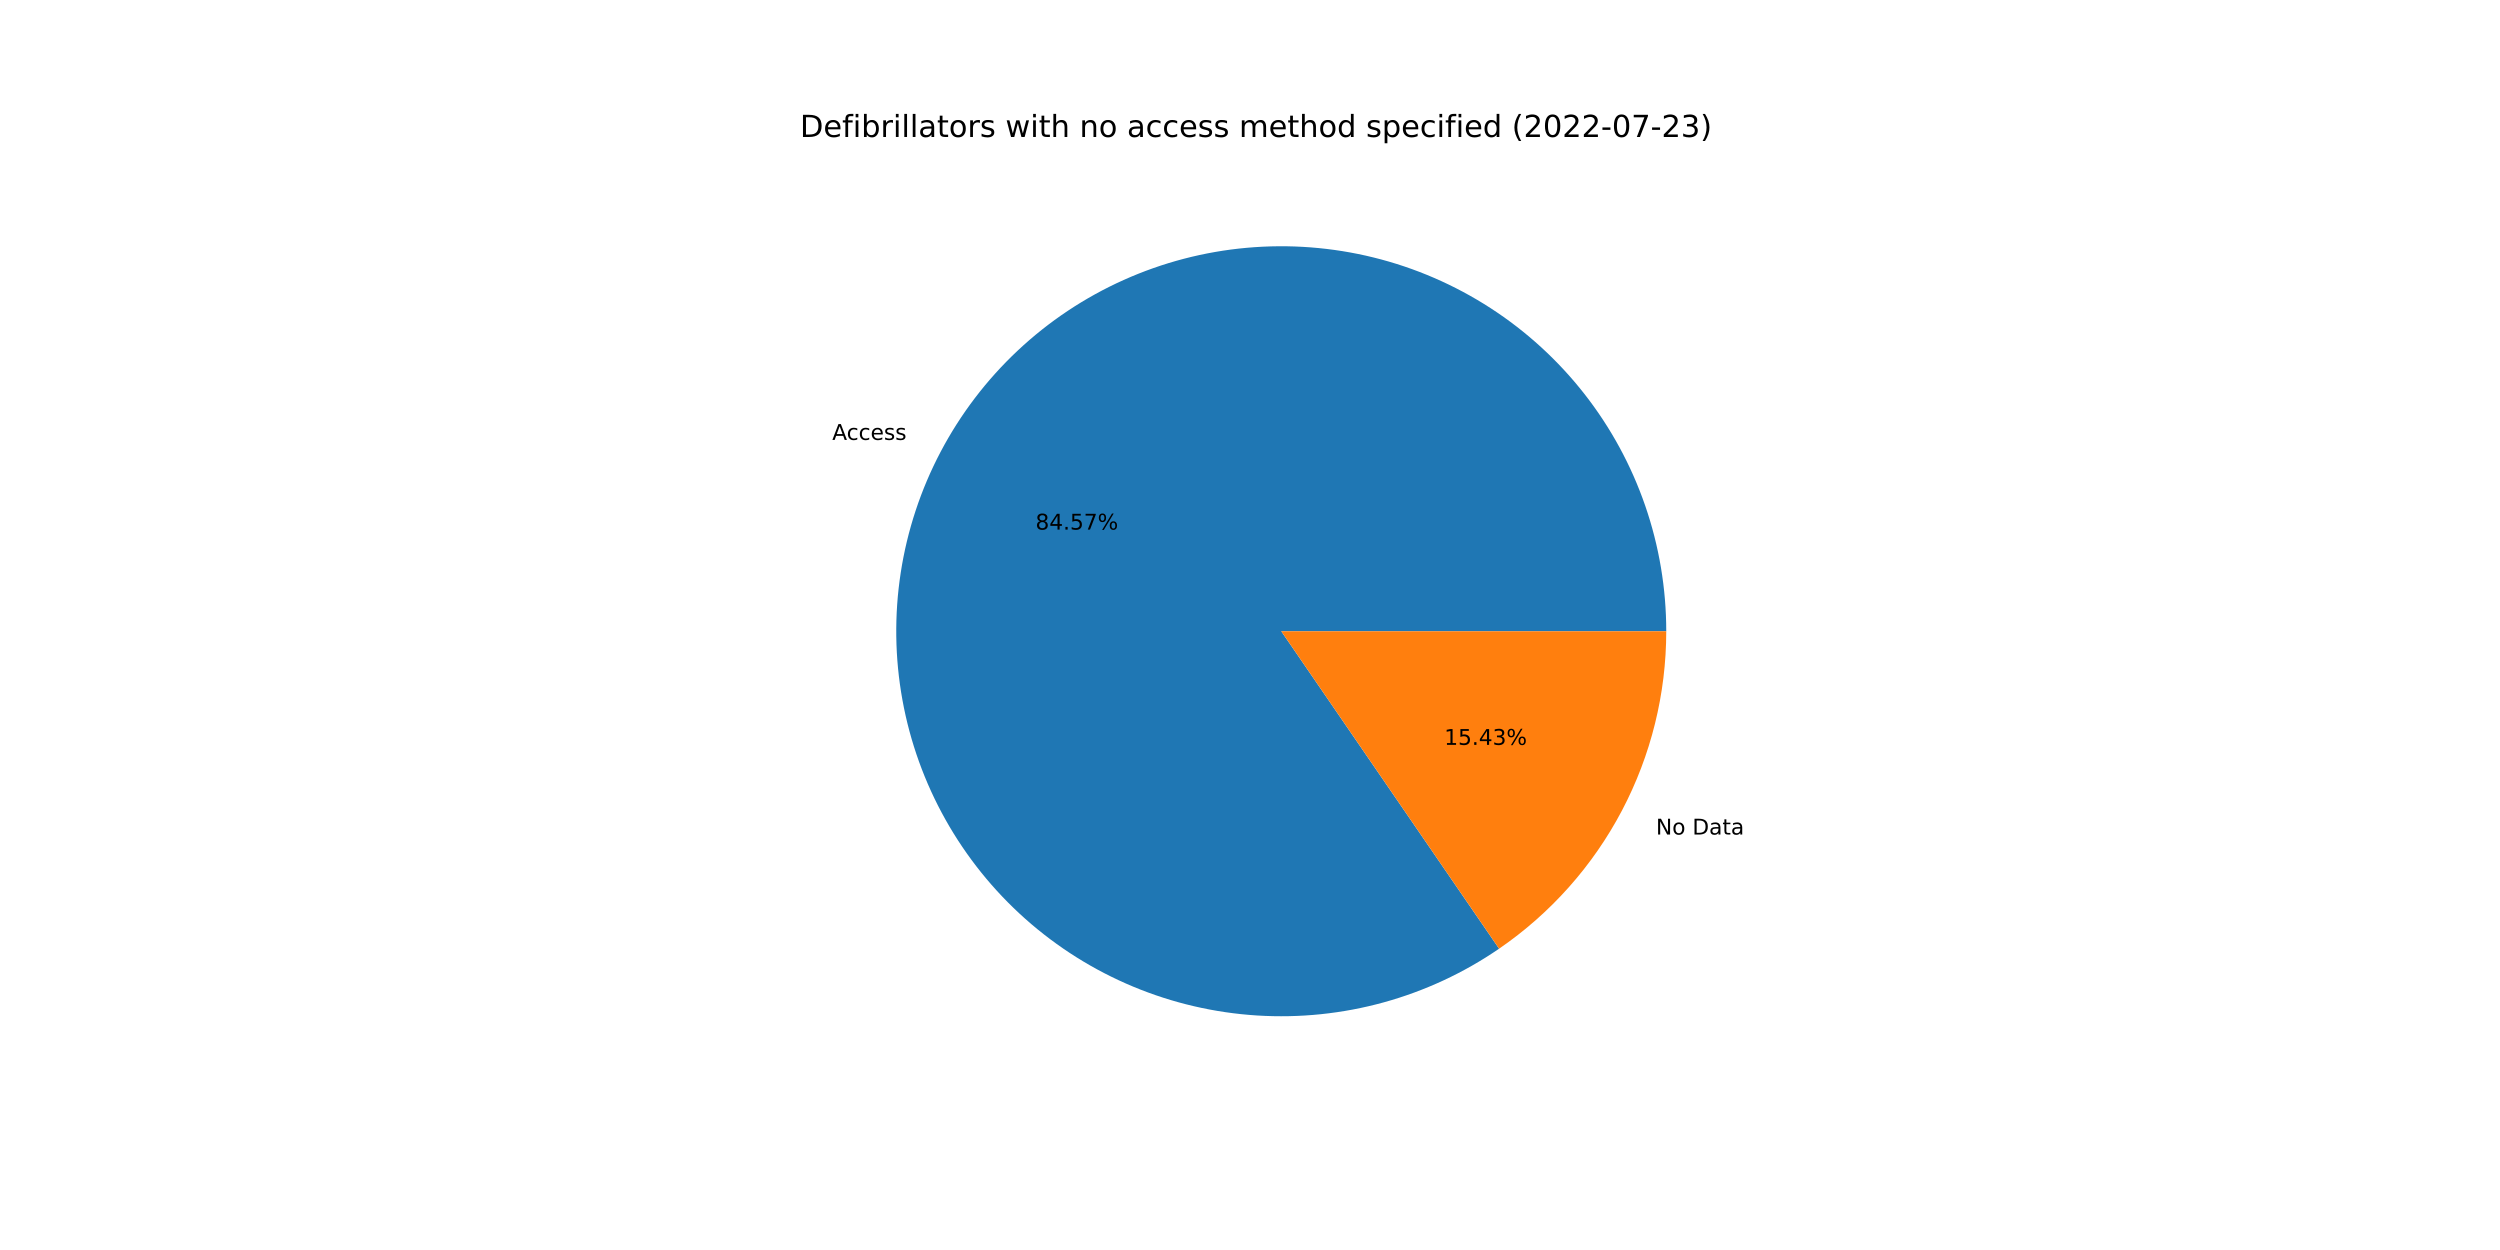
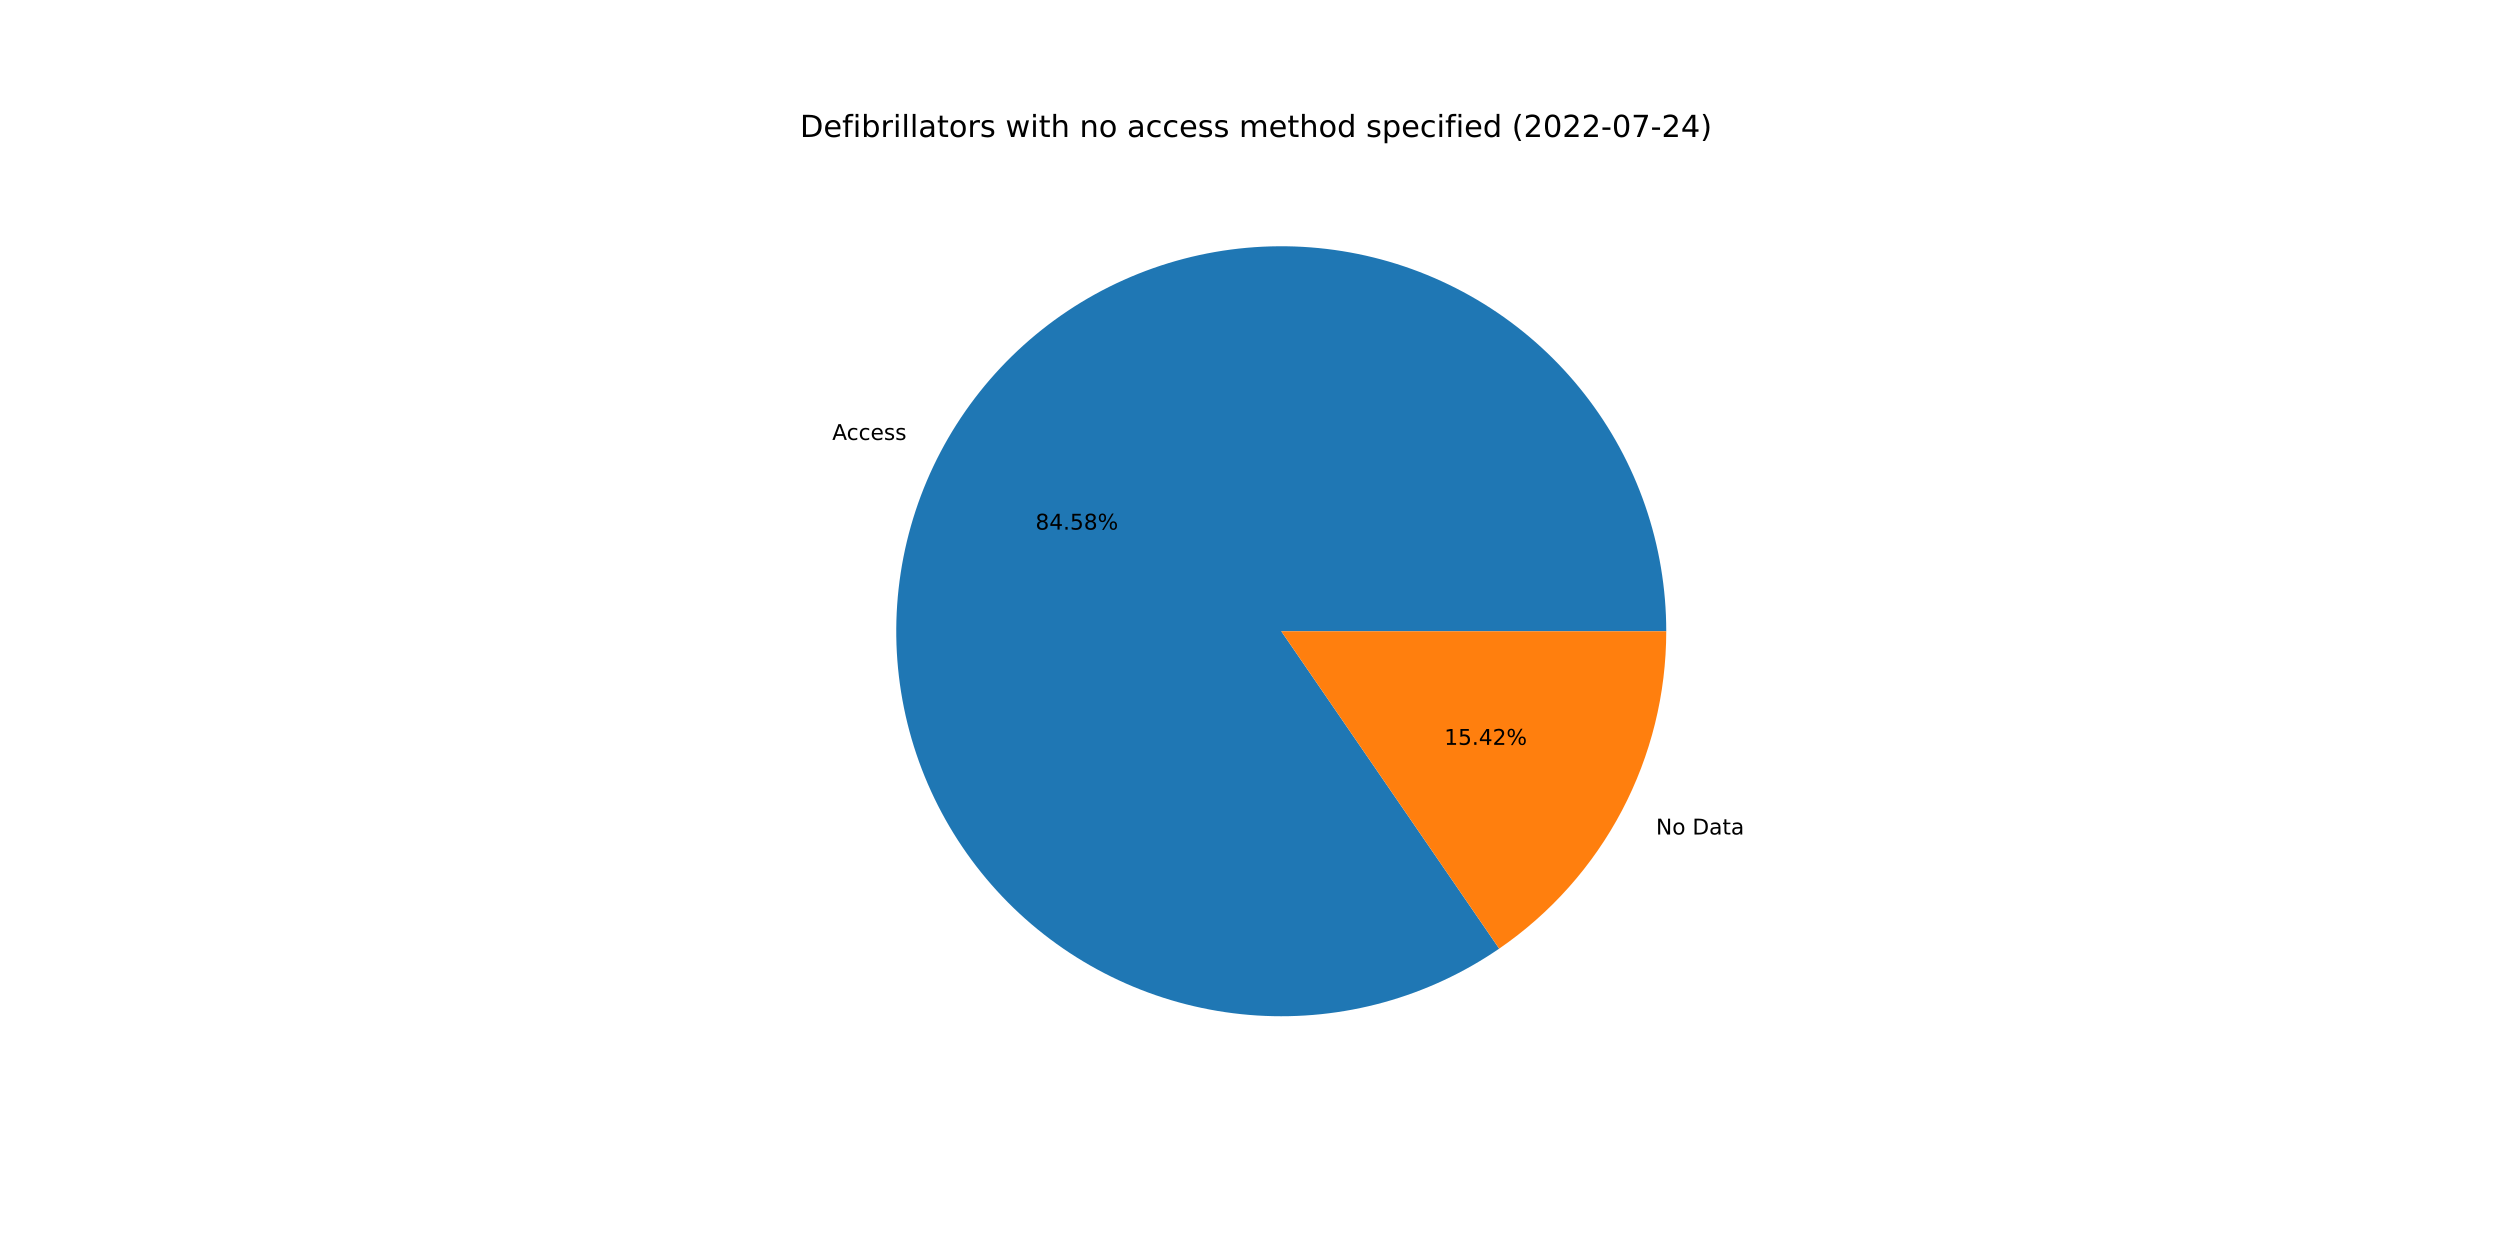
<svg xmlns="http://www.w3.org/2000/svg" xmlns:xlink="http://www.w3.org/1999/xlink" width="1152pt" height="576pt" viewBox="0 0 1152 576" version="1.1">
  <defs>
    <style type="text/css">*{stroke-linejoin: round; stroke-linecap: butt}</style>
  </defs>
  <g id="figure_1">
    <g id="patch_1">
      <path d="M 0 576  L 1152 576  L 1152 0  L 0 0  z " style="fill: #ffffff" />
    </g>
    <g id="axes_1">
      <g id="patch_2">
-         <path d="M 767.808 290.88  C 767.808 271.195 764.532 251.647 758.114 233.038  C 751.696 214.429 742.225 197.017 730.09 181.517  C 717.955 166.017 703.325 152.645 686.8 141.948  C 670.275 131.252 652.084 123.38 632.975 118.656  C 613.865 113.932 594.102 112.422 574.496 114.186  C 554.891 115.951 535.715 120.966 517.756 129.027  C 499.797 137.087 483.304 148.081 468.955 161.556  C 454.605 175.031 442.598 190.802 433.426 208.219  C 424.254 225.637 418.045 244.46 415.053 263.916  C 412.061 283.372 412.328 303.191 415.843 322.56  C 419.358 341.928 426.073 360.577 435.711 377.741  C 445.349 394.905 457.776 410.346 472.484 423.43  C 487.191 436.513 503.974 447.058 522.144 454.632  C 540.313 462.205 559.617 466.702 579.263 467.938  C 598.909 469.174 618.625 467.131 637.6 461.894  C 656.576 456.657 674.548 448.298 690.778 437.16  L 590.4 290.88  L 767.808 290.88  z " style="fill: #1f77b4" />
+         <path d="M 767.808 290.88  C 767.808 271.194 764.531 251.645 758.113 233.035  C 751.694 214.425 742.222 197.013 730.087 181.512  C 717.951 166.012 703.319 152.64 686.793 141.944  C 670.266 131.248 652.074 123.376 632.963 118.654  C 613.852 113.931 594.088 112.421 574.482 114.188  C 554.875 115.954 535.699 120.971 517.74 129.034  C 499.781 137.097 483.289 148.092 468.94 161.57  C 454.591 175.048 442.585 190.82 433.415 208.24  C 424.245 225.659 418.038 244.484 415.049 263.942  C 412.06 283.399 412.33 303.219 415.849 322.588  C 419.367 341.957 426.085 360.606 435.726 377.769  C 445.368 394.932 457.799 410.371 472.51 423.453  C 487.221 436.534 504.007 447.076 522.179 454.646  C 540.351 462.217 559.657 466.709 579.304 467.941  C 598.951 469.172 618.667 467.124 637.642 461.882  C 656.617 456.64 674.588 448.276 690.817 437.133  L 590.4 290.88  L 767.808 290.88  z " style="fill: #1f77b4" />
      </g>
      <g id="patch_3">
-         <path d="M 690.778 437.16  C 714.527 420.863 733.954 399.026 747.374 373.541  C 760.794 348.056 767.808 319.682 767.808 290.88  L 590.4 290.88  L 690.778 437.16  z " style="fill: #ff7f0e" />
+         <path d="M 690.817 437.133  C 714.555 420.835 733.972 399 747.385 373.52  C 760.798 348.041 767.808 319.675 767.808 290.88  L 590.4 290.88  L 690.817 437.133  z " style="fill: #ff7f0e" />
      </g>
      <g id="matplotlib.axis_1" />
      <g id="matplotlib.axis_2" />
      <g id="text_1">
-         <g transform="translate(383.4945 202.7123)scale(0.1 -0.1)">
+         <g transform="translate(383.4826 202.7349)scale(0.1 -0.1)">
          <defs>
            <path id="DejaVuSans-41" d="M 2188 4044  L 1331 1722  L 3047 1722  L 2188 4044  z M 1831 4666  L 2547 4666  L 4325 0  L 3669 0  L 3244 1197  L 1141 1197  L 716 0  L 50 0  L 1831 4666  z " transform="scale(0.015625)" />
            <path id="DejaVuSans-63" d="M 3122 3366  L 3122 2828  Q 2878 2963 2633 3030  Q 2388 3097 2138 3097  Q 1578 3097 1268 2742  Q 959 2388 959 1747  Q 959 1106 1268 751  Q 1578 397 2138 397  Q 2388 397 2633 464  Q 2878 531 3122 666  L 3122 134  Q 2881 22 2623 -34  Q 2366 -91 2075 -91  Q 1284 -91 818 406  Q 353 903 353 1747  Q 353 2603 823 3093  Q 1294 3584 2113 3584  Q 2378 3584 2631 3529  Q 2884 3475 3122 3366  z " transform="scale(0.015625)" />
            <path id="DejaVuSans-65" d="M 3597 1894  L 3597 1613  L 953 1613  Q 991 1019 1311 708  Q 1631 397 2203 397  Q 2534 397 2845 478  Q 3156 559 3463 722  L 3463 178  Q 3153 47 2828 -22  Q 2503 -91 2169 -91  Q 1331 -91 842 396  Q 353 884 353 1716  Q 353 2575 817 3079  Q 1281 3584 2069 3584  Q 2775 3584 3186 3129  Q 3597 2675 3597 1894  z M 3022 2063  Q 3016 2534 2758 2815  Q 2500 3097 2075 3097  Q 1594 3097 1305 2825  Q 1016 2553 972 2059  L 3022 2063  z " transform="scale(0.015625)" />
            <path id="DejaVuSans-73" d="M 2834 3397  L 2834 2853  Q 2591 2978 2328 3040  Q 2066 3103 1784 3103  Q 1356 3103 1142 2972  Q 928 2841 928 2578  Q 928 2378 1081 2264  Q 1234 2150 1697 2047  L 1894 2003  Q 2506 1872 2764 1633  Q 3022 1394 3022 966  Q 3022 478 2636 193  Q 2250 -91 1575 -91  Q 1294 -91 989 -36  Q 684 19 347 128  L 347 722  Q 666 556 975 473  Q 1284 391 1588 391  Q 1994 391 2212 530  Q 2431 669 2431 922  Q 2431 1156 2273 1281  Q 2116 1406 1581 1522  L 1381 1569  Q 847 1681 609 1914  Q 372 2147 372 2553  Q 372 3047 722 3315  Q 1072 3584 1716 3584  Q 2034 3584 2315 3537  Q 2597 3491 2834 3397  z " transform="scale(0.015625)" />
          </defs>
          <use xlink:href="#DejaVuSans-41" />
          <use xlink:href="#DejaVuSans-63" x="66.658" />
          <use xlink:href="#DejaVuSans-63" x="121.639" />
          <use xlink:href="#DejaVuSans-65" x="176.619" />
          <use xlink:href="#DejaVuSans-73" x="238.143" />
          <use xlink:href="#DejaVuSans-73" x="290.242" />
        </g>
      </g>
      <g id="text_2">
-         <g transform="translate(477.1509 244.0428)scale(0.1 -0.1)">
+         <g transform="translate(477.1444 244.0551)scale(0.1 -0.1)">
          <defs>
            <path id="DejaVuSans-38" d="M 2034 2216  Q 1584 2216 1326 1975  Q 1069 1734 1069 1313  Q 1069 891 1326 650  Q 1584 409 2034 409  Q 2484 409 2743 651  Q 3003 894 3003 1313  Q 3003 1734 2745 1975  Q 2488 2216 2034 2216  z M 1403 2484  Q 997 2584 770 2862  Q 544 3141 544 3541  Q 544 4100 942 4425  Q 1341 4750 2034 4750  Q 2731 4750 3128 4425  Q 3525 4100 3525 3541  Q 3525 3141 3298 2862  Q 3072 2584 2669 2484  Q 3125 2378 3379 2068  Q 3634 1759 3634 1313  Q 3634 634 3220 271  Q 2806 -91 2034 -91  Q 1263 -91 848 271  Q 434 634 434 1313  Q 434 1759 690 2068  Q 947 2378 1403 2484  z M 1172 3481  Q 1172 3119 1398 2916  Q 1625 2713 2034 2713  Q 2441 2713 2670 2916  Q 2900 3119 2900 3481  Q 2900 3844 2670 4047  Q 2441 4250 2034 4250  Q 1625 4250 1398 4047  Q 1172 3844 1172 3481  z " transform="scale(0.015625)" />
            <path id="DejaVuSans-34" d="M 2419 4116  L 825 1625  L 2419 1625  L 2419 4116  z M 2253 4666  L 3047 4666  L 3047 1625  L 3713 1625  L 3713 1100  L 3047 1100  L 3047 0  L 2419 0  L 2419 1100  L 313 1100  L 313 1709  L 2253 4666  z " transform="scale(0.015625)" />
            <path id="DejaVuSans-2e" d="M 684 794  L 1344 794  L 1344 0  L 684 0  L 684 794  z " transform="scale(0.015625)" />
            <path id="DejaVuSans-35" d="M 691 4666  L 3169 4666  L 3169 4134  L 1269 4134  L 1269 2991  Q 1406 3038 1543 3061  Q 1681 3084 1819 3084  Q 2600 3084 3056 2656  Q 3513 2228 3513 1497  Q 3513 744 3044 326  Q 2575 -91 1722 -91  Q 1428 -91 1123 -41  Q 819 9 494 109  L 494 744  Q 775 591 1075 516  Q 1375 441 1709 441  Q 2250 441 2565 725  Q 2881 1009 2881 1497  Q 2881 1984 2565 2268  Q 2250 2553 1709 2553  Q 1456 2553 1204 2497  Q 953 2441 691 2322  L 691 4666  z " transform="scale(0.015625)" />
-             <path id="DejaVuSans-37" d="M 525 4666  L 3525 4666  L 3525 4397  L 1831 0  L 1172 0  L 2766 4134  L 525 4134  L 525 4666  z " transform="scale(0.015625)" />
            <path id="DejaVuSans-25" d="M 4653 2053  Q 4381 2053 4226 1822  Q 4072 1591 4072 1178  Q 4072 772 4226 539  Q 4381 306 4653 306  Q 4919 306 5073 539  Q 5228 772 5228 1178  Q 5228 1588 5073 1820  Q 4919 2053 4653 2053  z M 4653 2450  Q 5147 2450 5437 2106  Q 5728 1763 5728 1178  Q 5728 594 5436 251  Q 5144 -91 4653 -91  Q 4153 -91 3862 251  Q 3572 594 3572 1178  Q 3572 1766 3864 2108  Q 4156 2450 4653 2450  z M 1428 4353  Q 1159 4353 1004 4120  Q 850 3888 850 3481  Q 850 3069 1003 2837  Q 1156 2606 1428 2606  Q 1700 2606 1854 2837  Q 2009 3069 2009 3481  Q 2009 3884 1853 4118  Q 1697 4353 1428 4353  z M 4250 4750  L 4750 4750  L 1831 -91  L 1331 -91  L 4250 4750  z M 1428 4750  Q 1922 4750 2215 4408  Q 2509 4066 2509 3481  Q 2509 2891 2217 2550  Q 1925 2209 1428 2209  Q 931 2209 642 2551  Q 353 2894 353 3481  Q 353 4063 643 4406  Q 934 4750 1428 4750  z " transform="scale(0.015625)" />
          </defs>
          <use xlink:href="#DejaVuSans-38" />
          <use xlink:href="#DejaVuSans-34" x="63.623" />
          <use xlink:href="#DejaVuSans-2e" x="127.246" />
          <use xlink:href="#DejaVuSans-35" x="159.033" />
-           <use xlink:href="#DejaVuSans-37" x="222.656" />
+           <use xlink:href="#DejaVuSans-38" x="222.656" />
          <use xlink:href="#DejaVuSans-25" x="286.279" />
        </g>
      </g>
      <g id="text_3">
-         <g transform="translate(763.0712 384.5664)scale(0.1 -0.1)">
+         <g transform="translate(763.0831 384.5438)scale(0.1 -0.1)">
          <defs>
            <path id="DejaVuSans-4e" d="M 628 4666  L 1478 4666  L 3547 763  L 3547 4666  L 4159 4666  L 4159 0  L 3309 0  L 1241 3903  L 1241 0  L 628 0  L 628 4666  z " transform="scale(0.015625)" />
            <path id="DejaVuSans-6f" d="M 1959 3097  Q 1497 3097 1228 2736  Q 959 2375 959 1747  Q 959 1119 1226 758  Q 1494 397 1959 397  Q 2419 397 2687 759  Q 2956 1122 2956 1747  Q 2956 2369 2687 2733  Q 2419 3097 1959 3097  z M 1959 3584  Q 2709 3584 3137 3096  Q 3566 2609 3566 1747  Q 3566 888 3137 398  Q 2709 -91 1959 -91  Q 1206 -91 779 398  Q 353 888 353 1747  Q 353 2609 779 3096  Q 1206 3584 1959 3584  z " transform="scale(0.015625)" />
            <path id="DejaVuSans-20" transform="scale(0.015625)" />
            <path id="DejaVuSans-44" d="M 1259 4147  L 1259 519  L 2022 519  Q 2988 519 3436 956  Q 3884 1394 3884 2338  Q 3884 3275 3436 3711  Q 2988 4147 2022 4147  L 1259 4147  z M 628 4666  L 1925 4666  Q 3281 4666 3915 4102  Q 4550 3538 4550 2338  Q 4550 1131 3912 565  Q 3275 0 1925 0  L 628 0  L 628 4666  z " transform="scale(0.015625)" />
            <path id="DejaVuSans-61" d="M 2194 1759  Q 1497 1759 1228 1600  Q 959 1441 959 1056  Q 959 750 1161 570  Q 1363 391 1709 391  Q 2188 391 2477 730  Q 2766 1069 2766 1631  L 2766 1759  L 2194 1759  z M 3341 1997  L 3341 0  L 2766 0  L 2766 531  Q 2569 213 2275 61  Q 1981 -91 1556 -91  Q 1019 -91 701 211  Q 384 513 384 1019  Q 384 1609 779 1909  Q 1175 2209 1959 2209  L 2766 2209  L 2766 2266  Q 2766 2663 2505 2880  Q 2244 3097 1772 3097  Q 1472 3097 1187 3025  Q 903 2953 641 2809  L 641 3341  Q 956 3463 1253 3523  Q 1550 3584 1831 3584  Q 2591 3584 2966 3190  Q 3341 2797 3341 1997  z " transform="scale(0.015625)" />
            <path id="DejaVuSans-74" d="M 1172 4494  L 1172 3500  L 2356 3500  L 2356 3053  L 1172 3053  L 1172 1153  Q 1172 725 1289 603  Q 1406 481 1766 481  L 2356 481  L 2356 0  L 1766 0  Q 1100 0 847 248  Q 594 497 594 1153  L 594 3053  L 172 3053  L 172 3500  L 594 3500  L 594 4494  L 1172 4494  z " transform="scale(0.015625)" />
          </defs>
          <use xlink:href="#DejaVuSans-4e" />
          <use xlink:href="#DejaVuSans-6f" x="74.805" />
          <use xlink:href="#DejaVuSans-20" x="135.986" />
          <use xlink:href="#DejaVuSans-44" x="167.773" />
          <use xlink:href="#DejaVuSans-61" x="244.775" />
          <use xlink:href="#DejaVuSans-74" x="306.055" />
          <use xlink:href="#DejaVuSans-61" x="345.264" />
        </g>
      </g>
      <g id="text_4">
-         <g transform="translate(665.5194 343.2359)scale(0.1 -0.1)">
+         <g transform="translate(665.5259 343.2236)scale(0.1 -0.1)">
          <defs>
            <path id="DejaVuSans-31" d="M 794 531  L 1825 531  L 1825 4091  L 703 3866  L 703 4441  L 1819 4666  L 2450 4666  L 2450 531  L 3481 531  L 3481 0  L 794 0  L 794 531  z " transform="scale(0.015625)" />
-             <path id="DejaVuSans-33" d="M 2597 2516  Q 3050 2419 3304 2112  Q 3559 1806 3559 1356  Q 3559 666 3084 287  Q 2609 -91 1734 -91  Q 1441 -91 1130 -33  Q 819 25 488 141  L 488 750  Q 750 597 1062 519  Q 1375 441 1716 441  Q 2309 441 2620 675  Q 2931 909 2931 1356  Q 2931 1769 2642 2001  Q 2353 2234 1838 2234  L 1294 2234  L 1294 2753  L 1863 2753  Q 2328 2753 2575 2939  Q 2822 3125 2822 3475  Q 2822 3834 2567 4026  Q 2313 4219 1838 4219  Q 1578 4219 1281 4162  Q 984 4106 628 3988  L 628 4550  Q 988 4650 1302 4700  Q 1616 4750 1894 4750  Q 2613 4750 3031 4423  Q 3450 4097 3450 3541  Q 3450 3153 3228 2886  Q 3006 2619 2597 2516  z " transform="scale(0.015625)" />
+             <path id="DejaVuSans-32" d="M 1228 531  L 3431 531  L 3431 0  L 469 0  L 469 531  Q 828 903 1448 1529  Q 2069 2156 2228 2338  Q 2531 2678 2651 2914  Q 2772 3150 2772 3378  Q 2772 3750 2511 3984  Q 2250 4219 1831 4219  Q 1534 4219 1204 4116  Q 875 4013 500 3803  L 500 4441  Q 881 4594 1212 4672  Q 1544 4750 1819 4750  Q 2544 4750 2975 4387  Q 3406 4025 3406 3419  Q 3406 3131 3298 2873  Q 3191 2616 2906 2266  Q 2828 2175 2409 1742  Q 1991 1309 1228 531  z " transform="scale(0.015625)" />
          </defs>
          <use xlink:href="#DejaVuSans-31" />
          <use xlink:href="#DejaVuSans-35" x="63.623" />
          <use xlink:href="#DejaVuSans-2e" x="127.246" />
          <use xlink:href="#DejaVuSans-34" x="159.033" />
-           <use xlink:href="#DejaVuSans-33" x="222.656" />
+           <use xlink:href="#DejaVuSans-32" x="222.656" />
          <use xlink:href="#DejaVuSans-25" x="286.279" />
        </g>
      </g>
      <g id="text_5">
        <g transform="translate(368.64 63.12)scale(0.14 -0.14)">
          <defs>
            <path id="DejaVuSans-66" d="M 2375 4863  L 2375 4384  L 1825 4384  Q 1516 4384 1395 4259  Q 1275 4134 1275 3809  L 1275 3500  L 2222 3500  L 2222 3053  L 1275 3053  L 1275 0  L 697 0  L 697 3053  L 147 3053  L 147 3500  L 697 3500  L 697 3744  Q 697 4328 969 4595  Q 1241 4863 1831 4863  L 2375 4863  z " transform="scale(0.015625)" />
            <path id="DejaVuSans-69" d="M 603 3500  L 1178 3500  L 1178 0  L 603 0  L 603 3500  z M 603 4863  L 1178 4863  L 1178 4134  L 603 4134  L 603 4863  z " transform="scale(0.015625)" />
            <path id="DejaVuSans-62" d="M 3116 1747  Q 3116 2381 2855 2742  Q 2594 3103 2138 3103  Q 1681 3103 1420 2742  Q 1159 2381 1159 1747  Q 1159 1113 1420 752  Q 1681 391 2138 391  Q 2594 391 2855 752  Q 3116 1113 3116 1747  z M 1159 2969  Q 1341 3281 1617 3432  Q 1894 3584 2278 3584  Q 2916 3584 3314 3078  Q 3713 2572 3713 1747  Q 3713 922 3314 415  Q 2916 -91 2278 -91  Q 1894 -91 1617 61  Q 1341 213 1159 525  L 1159 0  L 581 0  L 581 4863  L 1159 4863  L 1159 2969  z " transform="scale(0.015625)" />
            <path id="DejaVuSans-72" d="M 2631 2963  Q 2534 3019 2420 3045  Q 2306 3072 2169 3072  Q 1681 3072 1420 2755  Q 1159 2438 1159 1844  L 1159 0  L 581 0  L 581 3500  L 1159 3500  L 1159 2956  Q 1341 3275 1631 3429  Q 1922 3584 2338 3584  Q 2397 3584 2469 3576  Q 2541 3569 2628 3553  L 2631 2963  z " transform="scale(0.015625)" />
            <path id="DejaVuSans-6c" d="M 603 4863  L 1178 4863  L 1178 0  L 603 0  L 603 4863  z " transform="scale(0.015625)" />
            <path id="DejaVuSans-77" d="M 269 3500  L 844 3500  L 1563 769  L 2278 3500  L 2956 3500  L 3675 769  L 4391 3500  L 4966 3500  L 4050 0  L 3372 0  L 2619 2869  L 1863 0  L 1184 0  L 269 3500  z " transform="scale(0.015625)" />
            <path id="DejaVuSans-68" d="M 3513 2113  L 3513 0  L 2938 0  L 2938 2094  Q 2938 2591 2744 2837  Q 2550 3084 2163 3084  Q 1697 3084 1428 2787  Q 1159 2491 1159 1978  L 1159 0  L 581 0  L 581 4863  L 1159 4863  L 1159 2956  Q 1366 3272 1645 3428  Q 1925 3584 2291 3584  Q 2894 3584 3203 3211  Q 3513 2838 3513 2113  z " transform="scale(0.015625)" />
            <path id="DejaVuSans-6e" d="M 3513 2113  L 3513 0  L 2938 0  L 2938 2094  Q 2938 2591 2744 2837  Q 2550 3084 2163 3084  Q 1697 3084 1428 2787  Q 1159 2491 1159 1978  L 1159 0  L 581 0  L 581 3500  L 1159 3500  L 1159 2956  Q 1366 3272 1645 3428  Q 1925 3584 2291 3584  Q 2894 3584 3203 3211  Q 3513 2838 3513 2113  z " transform="scale(0.015625)" />
            <path id="DejaVuSans-6d" d="M 3328 2828  Q 3544 3216 3844 3400  Q 4144 3584 4550 3584  Q 5097 3584 5394 3201  Q 5691 2819 5691 2113  L 5691 0  L 5113 0  L 5113 2094  Q 5113 2597 4934 2840  Q 4756 3084 4391 3084  Q 3944 3084 3684 2787  Q 3425 2491 3425 1978  L 3425 0  L 2847 0  L 2847 2094  Q 2847 2600 2669 2842  Q 2491 3084 2119 3084  Q 1678 3084 1418 2786  Q 1159 2488 1159 1978  L 1159 0  L 581 0  L 581 3500  L 1159 3500  L 1159 2956  Q 1356 3278 1631 3431  Q 1906 3584 2284 3584  Q 2666 3584 2933 3390  Q 3200 3197 3328 2828  z " transform="scale(0.015625)" />
            <path id="DejaVuSans-64" d="M 2906 2969  L 2906 4863  L 3481 4863  L 3481 0  L 2906 0  L 2906 525  Q 2725 213 2448 61  Q 2172 -91 1784 -91  Q 1150 -91 751 415  Q 353 922 353 1747  Q 353 2572 751 3078  Q 1150 3584 1784 3584  Q 2172 3584 2448 3432  Q 2725 3281 2906 2969  z M 947 1747  Q 947 1113 1208 752  Q 1469 391 1925 391  Q 2381 391 2643 752  Q 2906 1113 2906 1747  Q 2906 2381 2643 2742  Q 2381 3103 1925 3103  Q 1469 3103 1208 2742  Q 947 2381 947 1747  z " transform="scale(0.015625)" />
            <path id="DejaVuSans-70" d="M 1159 525  L 1159 -1331  L 581 -1331  L 581 3500  L 1159 3500  L 1159 2969  Q 1341 3281 1617 3432  Q 1894 3584 2278 3584  Q 2916 3584 3314 3078  Q 3713 2572 3713 1747  Q 3713 922 3314 415  Q 2916 -91 2278 -91  Q 1894 -91 1617 61  Q 1341 213 1159 525  z M 3116 1747  Q 3116 2381 2855 2742  Q 2594 3103 2138 3103  Q 1681 3103 1420 2742  Q 1159 2381 1159 1747  Q 1159 1113 1420 752  Q 1681 391 2138 391  Q 2594 391 2855 752  Q 3116 1113 3116 1747  z " transform="scale(0.015625)" />
            <path id="DejaVuSans-28" d="M 1984 4856  Q 1566 4138 1362 3434  Q 1159 2731 1159 2009  Q 1159 1288 1364 580  Q 1569 -128 1984 -844  L 1484 -844  Q 1016 -109 783 600  Q 550 1309 550 2009  Q 550 2706 781 3412  Q 1013 4119 1484 4856  L 1984 4856  z " transform="scale(0.015625)" />
-             <path id="DejaVuSans-32" d="M 1228 531  L 3431 531  L 3431 0  L 469 0  L 469 531  Q 828 903 1448 1529  Q 2069 2156 2228 2338  Q 2531 2678 2651 2914  Q 2772 3150 2772 3378  Q 2772 3750 2511 3984  Q 2250 4219 1831 4219  Q 1534 4219 1204 4116  Q 875 4013 500 3803  L 500 4441  Q 881 4594 1212 4672  Q 1544 4750 1819 4750  Q 2544 4750 2975 4387  Q 3406 4025 3406 3419  Q 3406 3131 3298 2873  Q 3191 2616 2906 2266  Q 2828 2175 2409 1742  Q 1991 1309 1228 531  z " transform="scale(0.015625)" />
            <path id="DejaVuSans-30" d="M 2034 4250  Q 1547 4250 1301 3770  Q 1056 3291 1056 2328  Q 1056 1369 1301 889  Q 1547 409 2034 409  Q 2525 409 2770 889  Q 3016 1369 3016 2328  Q 3016 3291 2770 3770  Q 2525 4250 2034 4250  z M 2034 4750  Q 2819 4750 3233 4129  Q 3647 3509 3647 2328  Q 3647 1150 3233 529  Q 2819 -91 2034 -91  Q 1250 -91 836 529  Q 422 1150 422 2328  Q 422 3509 836 4129  Q 1250 4750 2034 4750  z " transform="scale(0.015625)" />
            <path id="DejaVuSans-2d" d="M 313 2009  L 1997 2009  L 1997 1497  L 313 1497  L 313 2009  z " transform="scale(0.015625)" />
+             <path id="DejaVuSans-37" d="M 525 4666  L 3525 4666  L 3525 4397  L 1831 0  L 1172 0  L 2766 4134  L 525 4134  L 525 4666  z " transform="scale(0.015625)" />
            <path id="DejaVuSans-29" d="M 513 4856  L 1013 4856  Q 1481 4119 1714 3412  Q 1947 2706 1947 2009  Q 1947 1309 1714 600  Q 1481 -109 1013 -844  L 513 -844  Q 928 -128 1133 580  Q 1338 1288 1338 2009  Q 1338 2731 1133 3434  Q 928 4138 513 4856  z " transform="scale(0.015625)" />
          </defs>
          <use xlink:href="#DejaVuSans-44" />
          <use xlink:href="#DejaVuSans-65" x="77.002" />
          <use xlink:href="#DejaVuSans-66" x="138.525" />
          <use xlink:href="#DejaVuSans-69" x="173.73" />
          <use xlink:href="#DejaVuSans-62" x="201.514" />
          <use xlink:href="#DejaVuSans-72" x="264.99" />
          <use xlink:href="#DejaVuSans-69" x="306.104" />
          <use xlink:href="#DejaVuSans-6c" x="333.887" />
          <use xlink:href="#DejaVuSans-6c" x="361.67" />
          <use xlink:href="#DejaVuSans-61" x="389.453" />
          <use xlink:href="#DejaVuSans-74" x="450.732" />
          <use xlink:href="#DejaVuSans-6f" x="489.941" />
          <use xlink:href="#DejaVuSans-72" x="551.123" />
          <use xlink:href="#DejaVuSans-73" x="592.236" />
          <use xlink:href="#DejaVuSans-20" x="644.336" />
          <use xlink:href="#DejaVuSans-77" x="676.123" />
          <use xlink:href="#DejaVuSans-69" x="757.91" />
          <use xlink:href="#DejaVuSans-74" x="785.693" />
          <use xlink:href="#DejaVuSans-68" x="824.902" />
          <use xlink:href="#DejaVuSans-20" x="888.281" />
          <use xlink:href="#DejaVuSans-6e" x="920.068" />
          <use xlink:href="#DejaVuSans-6f" x="983.447" />
          <use xlink:href="#DejaVuSans-20" x="1044.629" />
          <use xlink:href="#DejaVuSans-61" x="1076.416" />
          <use xlink:href="#DejaVuSans-63" x="1137.695" />
          <use xlink:href="#DejaVuSans-63" x="1192.676" />
          <use xlink:href="#DejaVuSans-65" x="1247.656" />
          <use xlink:href="#DejaVuSans-73" x="1309.18" />
          <use xlink:href="#DejaVuSans-73" x="1361.279" />
          <use xlink:href="#DejaVuSans-20" x="1413.379" />
          <use xlink:href="#DejaVuSans-6d" x="1445.166" />
          <use xlink:href="#DejaVuSans-65" x="1542.578" />
          <use xlink:href="#DejaVuSans-74" x="1604.102" />
          <use xlink:href="#DejaVuSans-68" x="1643.311" />
          <use xlink:href="#DejaVuSans-6f" x="1706.689" />
          <use xlink:href="#DejaVuSans-64" x="1767.871" />
          <use xlink:href="#DejaVuSans-20" x="1831.348" />
          <use xlink:href="#DejaVuSans-73" x="1863.135" />
          <use xlink:href="#DejaVuSans-70" x="1915.234" />
          <use xlink:href="#DejaVuSans-65" x="1978.711" />
          <use xlink:href="#DejaVuSans-63" x="2040.234" />
          <use xlink:href="#DejaVuSans-69" x="2095.215" />
          <use xlink:href="#DejaVuSans-66" x="2122.998" />
          <use xlink:href="#DejaVuSans-69" x="2158.203" />
          <use xlink:href="#DejaVuSans-65" x="2185.986" />
          <use xlink:href="#DejaVuSans-64" x="2247.51" />
          <use xlink:href="#DejaVuSans-20" x="2310.986" />
          <use xlink:href="#DejaVuSans-28" x="2342.773" />
          <use xlink:href="#DejaVuSans-32" x="2381.787" />
          <use xlink:href="#DejaVuSans-30" x="2445.41" />
          <use xlink:href="#DejaVuSans-32" x="2509.033" />
          <use xlink:href="#DejaVuSans-32" x="2572.656" />
          <use xlink:href="#DejaVuSans-2d" x="2636.279" />
          <use xlink:href="#DejaVuSans-30" x="2672.363" />
          <use xlink:href="#DejaVuSans-37" x="2735.986" />
          <use xlink:href="#DejaVuSans-2d" x="2799.609" />
          <use xlink:href="#DejaVuSans-32" x="2835.693" />
-           <use xlink:href="#DejaVuSans-33" x="2899.316" />
+           <use xlink:href="#DejaVuSans-34" x="2899.316" />
          <use xlink:href="#DejaVuSans-29" x="2962.939" />
        </g>
      </g>
    </g>
  </g>
</svg>
